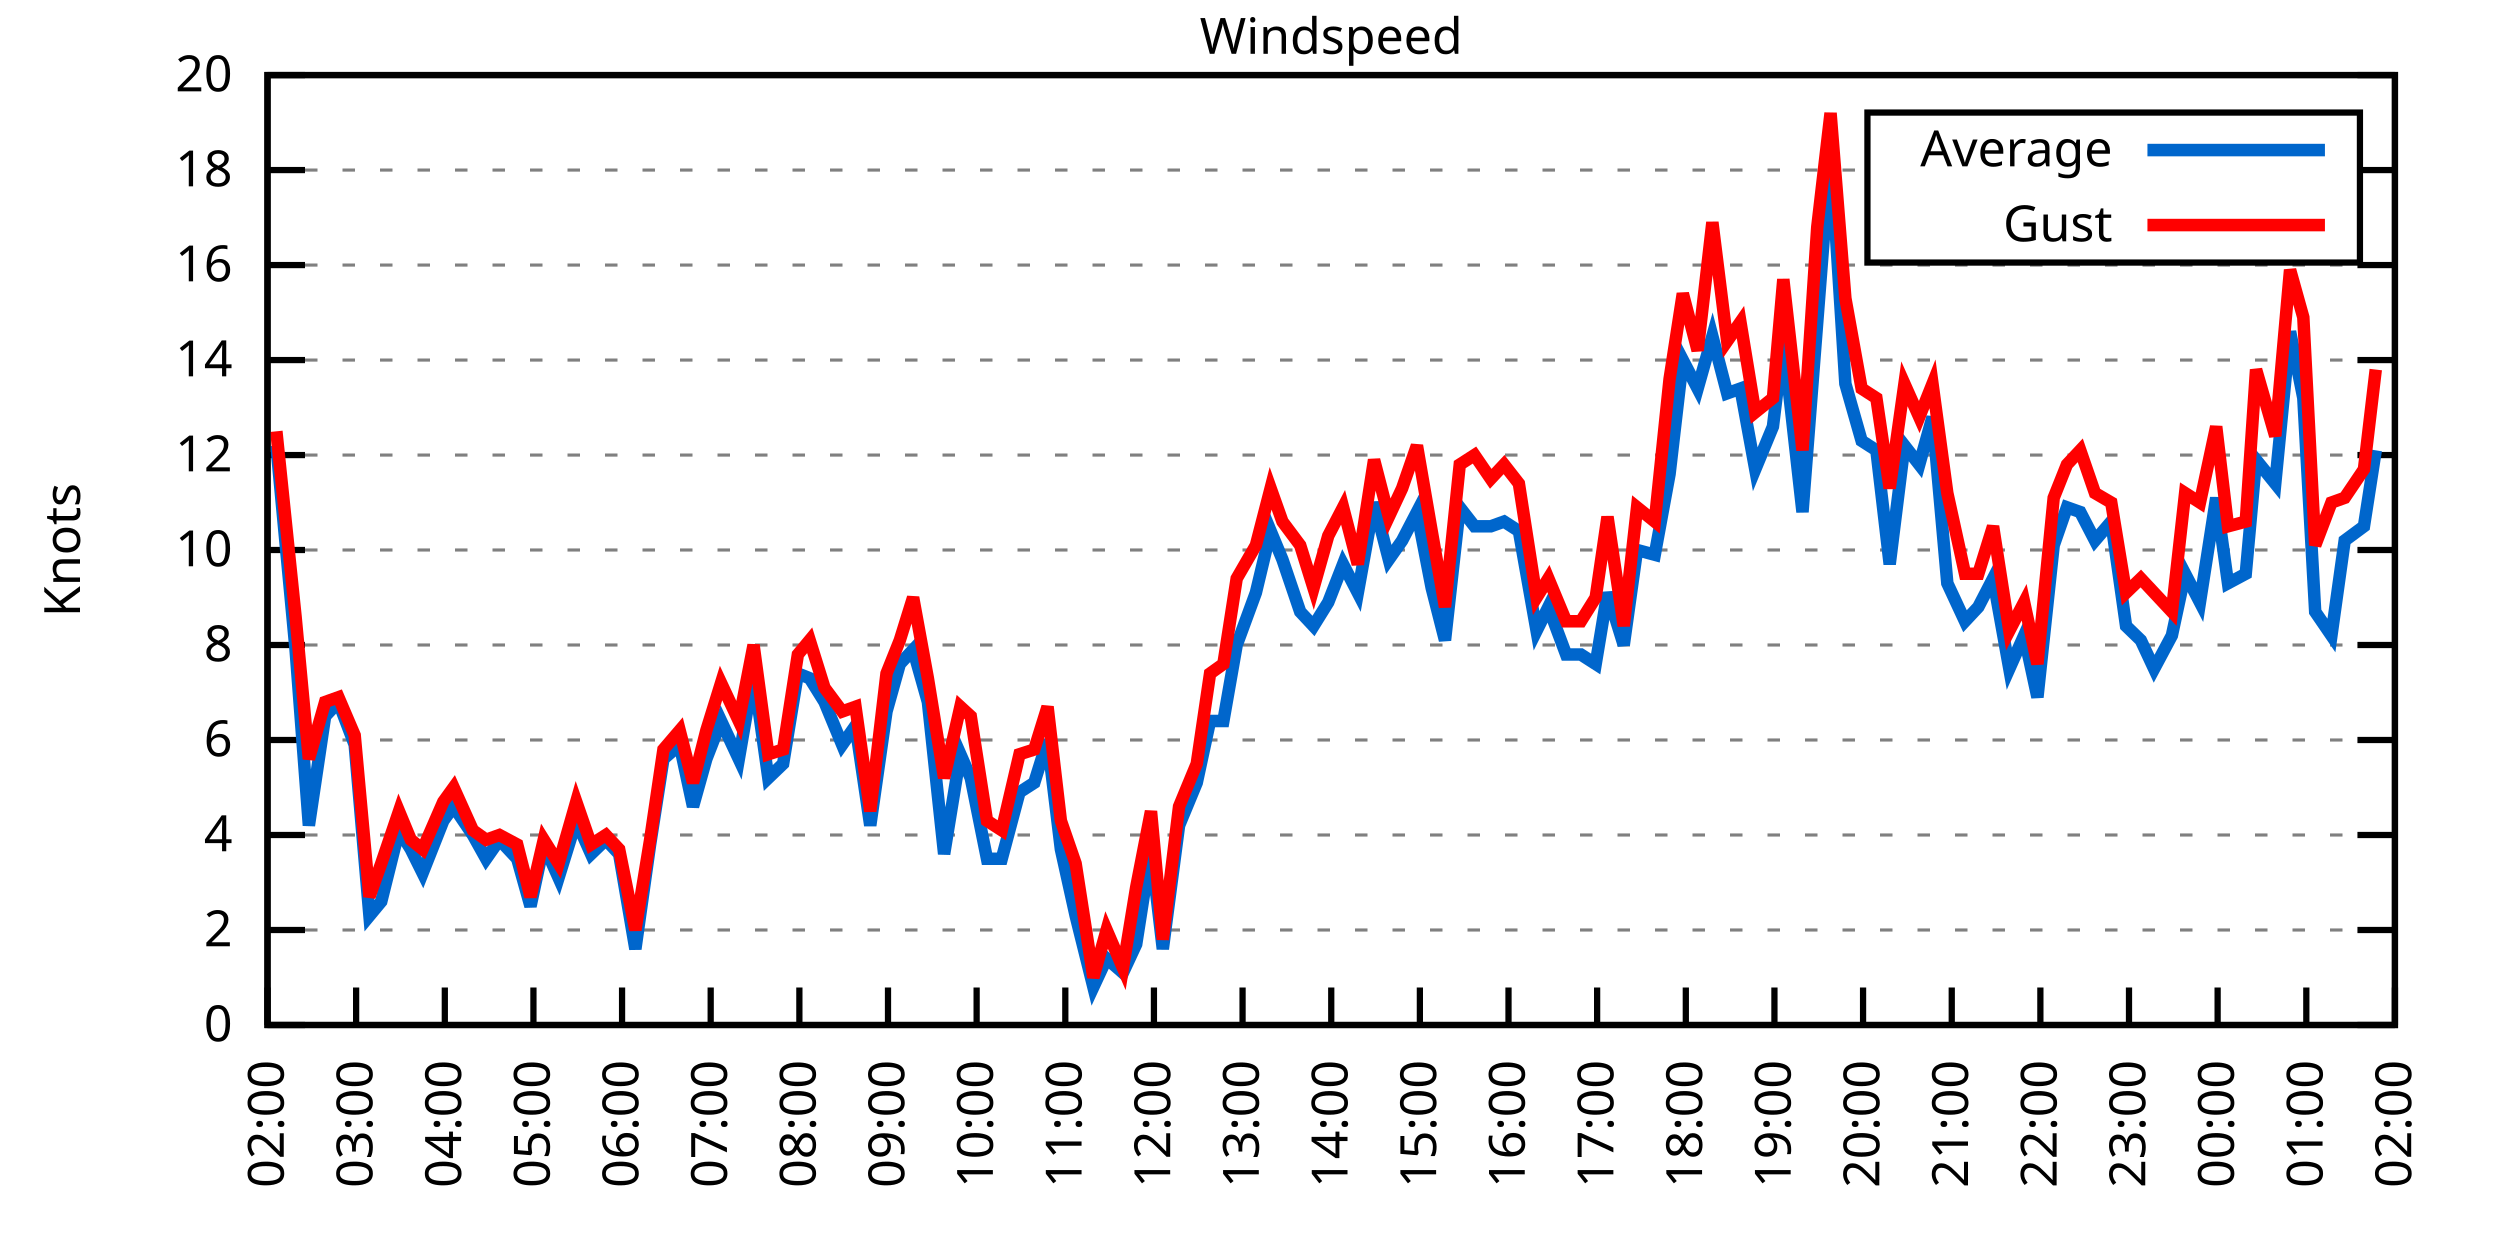
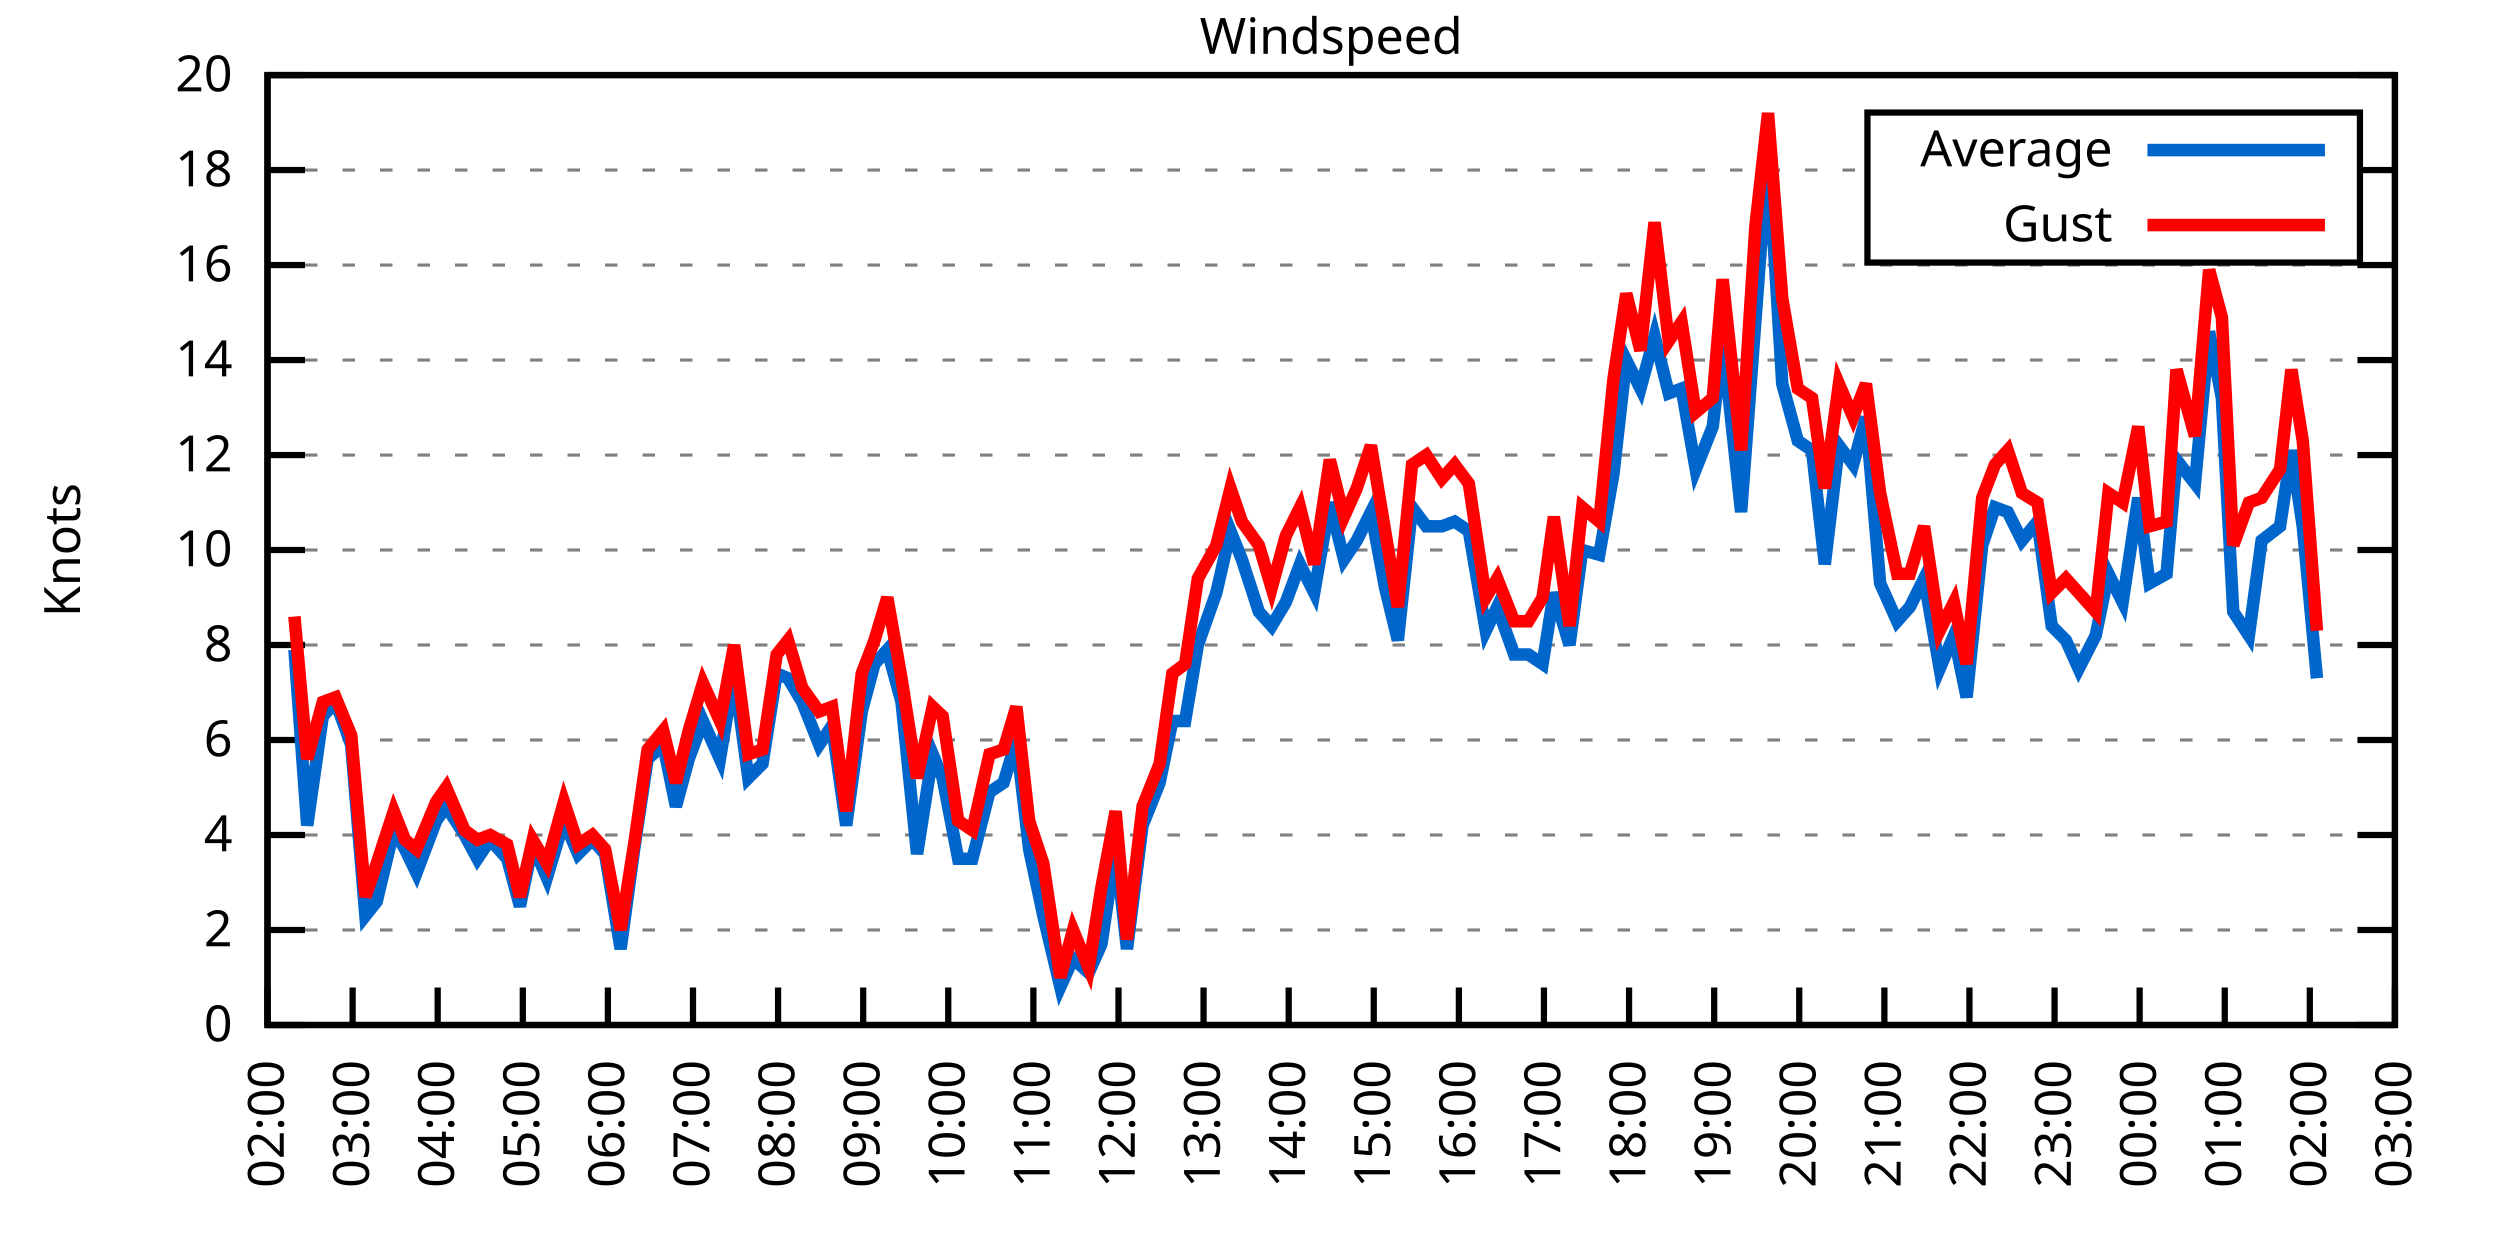
<svg xmlns="http://www.w3.org/2000/svg" xmlns:xlink="http://www.w3.org/1999/xlink" width="400" height="200" viewBox="0 0 400 200">
  <g id="gnuplot_canvas">
    <rect x="0" y="0" width="400" height="200" fill="none" />
    <defs>
      <circle id="gpDot" r="0.5" stroke-width="0.5" stroke="currentColor" />
      <path id="gpPt0" stroke-width="0.333" stroke="currentColor" d="M-1,0 h2 M0,-1 v2" />
      <path id="gpPt1" stroke-width="0.333" stroke="currentColor" d="M-1,-1 L1,1 M1,-1 L-1,1" />
      <path id="gpPt2" stroke-width="0.333" stroke="currentColor" d="M-1,0 L1,0 M0,-1 L0,1 M-1,-1 L1,1 M-1,1 L1,-1" />
      <rect id="gpPt3" stroke-width="0.333" stroke="currentColor" x="-1" y="-1" width="2" height="2" />
      <rect id="gpPt4" stroke-width="0.333" stroke="currentColor" fill="currentColor" x="-1" y="-1" width="2" height="2" />
      <circle id="gpPt5" stroke-width="0.333" stroke="currentColor" cx="0" cy="0" r="1" />
      <use xlink:href="#gpPt5" id="gpPt6" fill="currentColor" stroke="none" />
      <path id="gpPt7" stroke-width="0.333" stroke="currentColor" d="M0,-1.33 L-1.33,0.67 L1.33,0.67 z" />
      <use xlink:href="#gpPt7" id="gpPt8" fill="currentColor" stroke="none" />
      <use xlink:href="#gpPt7" id="gpPt9" stroke="currentColor" transform="rotate(180)" />
      <use xlink:href="#gpPt9" id="gpPt10" fill="currentColor" stroke="none" />
      <use xlink:href="#gpPt3" id="gpPt11" stroke="currentColor" transform="rotate(45)" />
      <use xlink:href="#gpPt11" id="gpPt12" fill="currentColor" stroke="none" />
      <path id="gpPt13" stroke-width="0.333" stroke="currentColor" d="M0,1.330 L1.265,0.411 L0.782,-1.067 L-0.782,-1.076 L-1.265,0.411 z" />
      <use xlink:href="#gpPt13" id="gpPt14" fill="currentColor" stroke="none" />
      <filter id="textbox" filterUnits="objectBoundingBox" x="0" y="0" height="1" width="1">
        <feFlood flood-color="white" flood-opacity="1" result="bgnd" />
        <feComposite in="SourceGraphic" in2="bgnd" operator="atop" />
      </filter>
      <filter id="greybox" filterUnits="objectBoundingBox" x="0" y="0" height="1" width="1">
        <feFlood flood-color="lightgrey" flood-opacity="1" result="grey" />
        <feComposite in="SourceGraphic" in2="grey" operator="atop" />
      </filter>
    </defs>
    <g fill="none" color="white" stroke="currentColor" stroke-width="1.00" stroke-linecap="butt" stroke-linejoin="miter">
</g>
    <g fill="none" color="black" stroke="currentColor" stroke-width="1.00" stroke-linecap="butt" stroke-linejoin="miter">
      <g stroke="none" shape-rendering="crispEdges">
        <polygon fill="rgb(255, 255, 255)" points="42.80,164.00 383.18,164.00 383.18,12.02 42.80,12.02 " />
      </g>
    </g>
    <g fill="none" color="black" stroke="currentColor" stroke-width="1.00" stroke-linecap="butt" stroke-linejoin="miter">
</g>
    <g fill="none" color="black" stroke="black" stroke-width="0.50" stroke-linecap="butt" stroke-linejoin="miter">
</g>
    <g fill="none" color="gray" stroke="currentColor" stroke-width="0.50" stroke-linecap="butt" stroke-linejoin="miter">
      <path stroke="gray" stroke-dasharray="2,4" class="gridline" d="M42.80,164.00 L383.19,164.00  " />
    </g>
    <g fill="none" color="gray" stroke="gray" stroke-width="1.00" stroke-linecap="butt" stroke-linejoin="miter">
</g>
    <g fill="none" color="black" stroke="currentColor" stroke-width="1.00" stroke-linecap="butt" stroke-linejoin="miter">
      <path stroke="black" d="M42.80,164.00 L48.80,164.00 M383.19,164.00 L377.19,164.00  " />
      <g transform="translate(37.20,166.60)" stroke="none" fill="black" font-family="Sans" font-size="8.00" text-anchor="end">
        <text>
          <tspan font-family="Sans"> 0</tspan>
        </text>
      </g>
    </g>
    <g fill="none" color="black" stroke="currentColor" stroke-width="1.00" stroke-linecap="butt" stroke-linejoin="miter">
</g>
    <g fill="none" color="black" stroke="black" stroke-width="0.50" stroke-linecap="butt" stroke-linejoin="miter">
</g>
    <g fill="none" color="gray" stroke="currentColor" stroke-width="0.50" stroke-linecap="butt" stroke-linejoin="miter">
      <path stroke="gray" stroke-dasharray="2,4" class="gridline" d="M42.80,148.80 L383.19,148.80  " />
    </g>
    <g fill="none" color="gray" stroke="gray" stroke-width="1.00" stroke-linecap="butt" stroke-linejoin="miter">
</g>
    <g fill="none" color="black" stroke="currentColor" stroke-width="1.00" stroke-linecap="butt" stroke-linejoin="miter">
      <path stroke="black" d="M42.80,148.80 L48.80,148.80 M383.19,148.80 L377.19,148.80  " />
      <g transform="translate(37.20,151.40)" stroke="none" fill="black" font-family="Sans" font-size="8.00" text-anchor="end">
        <text>
          <tspan font-family="Sans"> 2</tspan>
        </text>
      </g>
    </g>
    <g fill="none" color="black" stroke="currentColor" stroke-width="1.00" stroke-linecap="butt" stroke-linejoin="miter">
</g>
    <g fill="none" color="black" stroke="black" stroke-width="0.50" stroke-linecap="butt" stroke-linejoin="miter">
</g>
    <g fill="none" color="gray" stroke="currentColor" stroke-width="0.50" stroke-linecap="butt" stroke-linejoin="miter">
      <path stroke="gray" stroke-dasharray="2,4" class="gridline" d="M42.80,133.60 L383.19,133.60  " />
    </g>
    <g fill="none" color="gray" stroke="gray" stroke-width="1.00" stroke-linecap="butt" stroke-linejoin="miter">
</g>
    <g fill="none" color="black" stroke="currentColor" stroke-width="1.00" stroke-linecap="butt" stroke-linejoin="miter">
      <path stroke="black" d="M42.80,133.60 L48.80,133.60 M383.19,133.60 L377.19,133.60  " />
      <g transform="translate(37.20,136.20)" stroke="none" fill="black" font-family="Sans" font-size="8.00" text-anchor="end">
        <text>
          <tspan font-family="Sans"> 4</tspan>
        </text>
      </g>
    </g>
    <g fill="none" color="black" stroke="currentColor" stroke-width="1.00" stroke-linecap="butt" stroke-linejoin="miter">
</g>
    <g fill="none" color="black" stroke="black" stroke-width="0.50" stroke-linecap="butt" stroke-linejoin="miter">
</g>
    <g fill="none" color="gray" stroke="currentColor" stroke-width="0.50" stroke-linecap="butt" stroke-linejoin="miter">
      <path stroke="gray" stroke-dasharray="2,4" class="gridline" d="M42.80,118.40 L383.19,118.40  " />
    </g>
    <g fill="none" color="gray" stroke="gray" stroke-width="1.00" stroke-linecap="butt" stroke-linejoin="miter">
</g>
    <g fill="none" color="black" stroke="currentColor" stroke-width="1.00" stroke-linecap="butt" stroke-linejoin="miter">
      <path stroke="black" d="M42.80,118.40 L48.80,118.40 M383.19,118.40 L377.19,118.40  " />
      <g transform="translate(37.20,121.00)" stroke="none" fill="black" font-family="Sans" font-size="8.00" text-anchor="end">
        <text>
          <tspan font-family="Sans"> 6</tspan>
        </text>
      </g>
    </g>
    <g fill="none" color="black" stroke="currentColor" stroke-width="1.00" stroke-linecap="butt" stroke-linejoin="miter">
</g>
    <g fill="none" color="black" stroke="black" stroke-width="0.50" stroke-linecap="butt" stroke-linejoin="miter">
</g>
    <g fill="none" color="gray" stroke="currentColor" stroke-width="0.50" stroke-linecap="butt" stroke-linejoin="miter">
      <path stroke="gray" stroke-dasharray="2,4" class="gridline" d="M42.80,103.20 L383.19,103.20  " />
    </g>
    <g fill="none" color="gray" stroke="gray" stroke-width="1.00" stroke-linecap="butt" stroke-linejoin="miter">
</g>
    <g fill="none" color="black" stroke="currentColor" stroke-width="1.00" stroke-linecap="butt" stroke-linejoin="miter">
      <path stroke="black" d="M42.80,103.20 L48.80,103.20 M383.19,103.20 L377.19,103.20  " />
      <g transform="translate(37.20,105.80)" stroke="none" fill="black" font-family="Sans" font-size="8.00" text-anchor="end">
        <text>
          <tspan font-family="Sans"> 8</tspan>
        </text>
      </g>
    </g>
    <g fill="none" color="black" stroke="currentColor" stroke-width="1.00" stroke-linecap="butt" stroke-linejoin="miter">
</g>
    <g fill="none" color="black" stroke="black" stroke-width="0.50" stroke-linecap="butt" stroke-linejoin="miter">
</g>
    <g fill="none" color="gray" stroke="currentColor" stroke-width="0.50" stroke-linecap="butt" stroke-linejoin="miter">
      <path stroke="gray" stroke-dasharray="2,4" class="gridline" d="M42.80,88.00 L383.19,88.00  " />
    </g>
    <g fill="none" color="gray" stroke="gray" stroke-width="1.00" stroke-linecap="butt" stroke-linejoin="miter">
</g>
    <g fill="none" color="black" stroke="currentColor" stroke-width="1.00" stroke-linecap="butt" stroke-linejoin="miter">
      <path stroke="black" d="M42.80,88.00 L48.80,88.00 M383.19,88.00 L377.19,88.00  " />
      <g transform="translate(37.20,90.60)" stroke="none" fill="black" font-family="Sans" font-size="8.00" text-anchor="end">
        <text>
          <tspan font-family="Sans"> 10</tspan>
        </text>
      </g>
    </g>
    <g fill="none" color="black" stroke="currentColor" stroke-width="1.00" stroke-linecap="butt" stroke-linejoin="miter">
</g>
    <g fill="none" color="black" stroke="black" stroke-width="0.50" stroke-linecap="butt" stroke-linejoin="miter">
</g>
    <g fill="none" color="gray" stroke="currentColor" stroke-width="0.50" stroke-linecap="butt" stroke-linejoin="miter">
      <path stroke="gray" stroke-dasharray="2,4" class="gridline" d="M42.80,72.81 L383.19,72.81  " />
    </g>
    <g fill="none" color="gray" stroke="gray" stroke-width="1.00" stroke-linecap="butt" stroke-linejoin="miter">
</g>
    <g fill="none" color="black" stroke="currentColor" stroke-width="1.00" stroke-linecap="butt" stroke-linejoin="miter">
      <path stroke="black" d="M42.80,72.81 L48.80,72.81 M383.19,72.81 L377.19,72.81  " />
      <g transform="translate(37.20,75.41)" stroke="none" fill="black" font-family="Sans" font-size="8.00" text-anchor="end">
        <text>
          <tspan font-family="Sans"> 12</tspan>
        </text>
      </g>
    </g>
    <g fill="none" color="black" stroke="currentColor" stroke-width="1.00" stroke-linecap="butt" stroke-linejoin="miter">
</g>
    <g fill="none" color="black" stroke="black" stroke-width="0.50" stroke-linecap="butt" stroke-linejoin="miter">
</g>
    <g fill="none" color="gray" stroke="currentColor" stroke-width="0.50" stroke-linecap="butt" stroke-linejoin="miter">
      <path stroke="gray" stroke-dasharray="2,4" class="gridline" d="M42.80,57.61 L383.19,57.61  " />
    </g>
    <g fill="none" color="gray" stroke="gray" stroke-width="1.00" stroke-linecap="butt" stroke-linejoin="miter">
</g>
    <g fill="none" color="black" stroke="currentColor" stroke-width="1.00" stroke-linecap="butt" stroke-linejoin="miter">
      <path stroke="black" d="M42.80,57.61 L48.80,57.61 M383.19,57.61 L377.19,57.61  " />
      <g transform="translate(37.20,60.21)" stroke="none" fill="black" font-family="Sans" font-size="8.00" text-anchor="end">
        <text>
          <tspan font-family="Sans"> 14</tspan>
        </text>
      </g>
    </g>
    <g fill="none" color="black" stroke="currentColor" stroke-width="1.00" stroke-linecap="butt" stroke-linejoin="miter">
</g>
    <g fill="none" color="black" stroke="black" stroke-width="0.50" stroke-linecap="butt" stroke-linejoin="miter">
</g>
    <g fill="none" color="gray" stroke="currentColor" stroke-width="0.50" stroke-linecap="butt" stroke-linejoin="miter">
      <path stroke="gray" stroke-dasharray="2,4" class="gridline" d="M42.80,42.41 L383.19,42.41  " />
    </g>
    <g fill="none" color="gray" stroke="gray" stroke-width="1.00" stroke-linecap="butt" stroke-linejoin="miter">
</g>
    <g fill="none" color="black" stroke="currentColor" stroke-width="1.00" stroke-linecap="butt" stroke-linejoin="miter">
      <path stroke="black" d="M42.80,42.41 L48.80,42.41 M383.19,42.41 L377.19,42.41  " />
      <g transform="translate(37.20,45.01)" stroke="none" fill="black" font-family="Sans" font-size="8.00" text-anchor="end">
        <text>
          <tspan font-family="Sans"> 16</tspan>
        </text>
      </g>
    </g>
    <g fill="none" color="black" stroke="currentColor" stroke-width="1.00" stroke-linecap="butt" stroke-linejoin="miter">
</g>
    <g fill="none" color="black" stroke="black" stroke-width="0.50" stroke-linecap="butt" stroke-linejoin="miter">
</g>
    <g fill="none" color="gray" stroke="currentColor" stroke-width="0.50" stroke-linecap="butt" stroke-linejoin="miter">
      <path stroke="gray" stroke-dasharray="2,4" class="gridline" d="M42.80,27.21 L298.79,27.21 M377.59,27.21 L383.19,27.21  " />
    </g>
    <g fill="none" color="gray" stroke="gray" stroke-width="1.00" stroke-linecap="butt" stroke-linejoin="miter">
</g>
    <g fill="none" color="black" stroke="currentColor" stroke-width="1.00" stroke-linecap="butt" stroke-linejoin="miter">
      <path stroke="black" d="M42.80,27.21 L48.80,27.21 M383.19,27.21 L377.19,27.21  " />
      <g transform="translate(37.20,29.81)" stroke="none" fill="black" font-family="Sans" font-size="8.00" text-anchor="end">
        <text>
          <tspan font-family="Sans"> 18</tspan>
        </text>
      </g>
    </g>
    <g fill="none" color="black" stroke="currentColor" stroke-width="1.00" stroke-linecap="butt" stroke-linejoin="miter">
</g>
    <g fill="none" color="black" stroke="black" stroke-width="0.50" stroke-linecap="butt" stroke-linejoin="miter">
</g>
    <g fill="none" color="gray" stroke="currentColor" stroke-width="0.50" stroke-linecap="butt" stroke-linejoin="miter">
      <path stroke="gray" stroke-dasharray="2,4" class="gridline" d="M42.80,12.01 L383.19,12.01  " />
    </g>
    <g fill="none" color="gray" stroke="gray" stroke-width="1.00" stroke-linecap="butt" stroke-linejoin="miter">
</g>
    <g fill="none" color="black" stroke="currentColor" stroke-width="1.00" stroke-linecap="butt" stroke-linejoin="miter">
      <path stroke="black" d="M42.80,12.01 L48.80,12.01 M383.19,12.01 L377.19,12.01  " />
      <g transform="translate(37.20,14.61)" stroke="none" fill="black" font-family="Sans" font-size="8.00" text-anchor="end">
        <text>
          <tspan font-family="Sans"> 20</tspan>
        </text>
      </g>
    </g>
    <g fill="none" color="black" stroke="currentColor" stroke-width="1.00" stroke-linecap="butt" stroke-linejoin="miter">
      <path stroke="black" d="M42.80,164.00 L42.80,158.00  " />
      <g transform="translate(45.40,169.60) rotate(270.00)" stroke="none" fill="black" font-family="Sans" font-size="8.00" text-anchor="end">
        <text>
          <tspan font-family="Sans">02:00</tspan>
        </text>
      </g>
    </g>
    <g fill="none" color="black" stroke="currentColor" stroke-width="1.00" stroke-linecap="butt" stroke-linejoin="miter">
-       <path stroke="black" d="M56.98,164.00 L56.98,158.00  " />
-       <g transform="translate(59.58,169.60) rotate(270.00)" stroke="none" fill="black" font-family="Sans" font-size="8.00" text-anchor="end">
+       <path stroke="black" d="M56.42,164.00 L56.42,158.00  " />
+       <g transform="translate(59.02,169.60) rotate(270.00)" stroke="none" fill="black" font-family="Sans" font-size="8.00" text-anchor="end">
        <text>
          <tspan font-family="Sans">03:00</tspan>
        </text>
      </g>
    </g>
    <g fill="none" color="black" stroke="currentColor" stroke-width="1.00" stroke-linecap="butt" stroke-linejoin="miter">
-       <path stroke="black" d="M71.17,164.00 L71.17,158.00  " />
-       <g transform="translate(73.77,169.60) rotate(270.00)" stroke="none" fill="black" font-family="Sans" font-size="8.00" text-anchor="end">
+       <path stroke="black" d="M70.03,164.00 L70.03,158.00  " />
+       <g transform="translate(72.63,169.60) rotate(270.00)" stroke="none" fill="black" font-family="Sans" font-size="8.00" text-anchor="end">
        <text>
          <tspan font-family="Sans">04:00</tspan>
        </text>
      </g>
    </g>
    <g fill="none" color="black" stroke="currentColor" stroke-width="1.00" stroke-linecap="butt" stroke-linejoin="miter">
-       <path stroke="black" d="M85.35,164.00 L85.35,158.00  " />
-       <g transform="translate(87.95,169.60) rotate(270.00)" stroke="none" fill="black" font-family="Sans" font-size="8.00" text-anchor="end">
+       <path stroke="black" d="M83.65,164.00 L83.65,158.00  " />
+       <g transform="translate(86.25,169.60) rotate(270.00)" stroke="none" fill="black" font-family="Sans" font-size="8.00" text-anchor="end">
        <text>
          <tspan font-family="Sans">05:00</tspan>
        </text>
      </g>
    </g>
    <g fill="none" color="black" stroke="currentColor" stroke-width="1.00" stroke-linecap="butt" stroke-linejoin="miter">
-       <path stroke="black" d="M99.53,164.00 L99.53,158.00  " />
-       <g transform="translate(102.13,169.60) rotate(270.00)" stroke="none" fill="black" font-family="Sans" font-size="8.00" text-anchor="end">
+       <path stroke="black" d="M97.26,164.00 L97.26,158.00  " />
+       <g transform="translate(99.86,169.60) rotate(270.00)" stroke="none" fill="black" font-family="Sans" font-size="8.00" text-anchor="end">
        <text>
          <tspan font-family="Sans">06:00</tspan>
        </text>
      </g>
    </g>
    <g fill="none" color="black" stroke="currentColor" stroke-width="1.00" stroke-linecap="butt" stroke-linejoin="miter">
-       <path stroke="black" d="M113.71,164.00 L113.71,158.00  " />
-       <g transform="translate(116.31,169.60) rotate(270.00)" stroke="none" fill="black" font-family="Sans" font-size="8.00" text-anchor="end">
+       <path stroke="black" d="M110.88,164.00 L110.88,158.00  " />
+       <g transform="translate(113.48,169.60) rotate(270.00)" stroke="none" fill="black" font-family="Sans" font-size="8.00" text-anchor="end">
        <text>
          <tspan font-family="Sans">07:00</tspan>
        </text>
      </g>
    </g>
    <g fill="none" color="black" stroke="currentColor" stroke-width="1.00" stroke-linecap="butt" stroke-linejoin="miter">
-       <path stroke="black" d="M127.90,164.00 L127.90,158.00  " />
-       <g transform="translate(130.50,169.60) rotate(270.00)" stroke="none" fill="black" font-family="Sans" font-size="8.00" text-anchor="end">
+       <path stroke="black" d="M124.49,164.00 L124.49,158.00  " />
+       <g transform="translate(127.09,169.60) rotate(270.00)" stroke="none" fill="black" font-family="Sans" font-size="8.00" text-anchor="end">
        <text>
          <tspan font-family="Sans">08:00</tspan>
        </text>
      </g>
    </g>
    <g fill="none" color="black" stroke="currentColor" stroke-width="1.00" stroke-linecap="butt" stroke-linejoin="miter">
-       <path stroke="black" d="M142.08,164.00 L142.08,158.00  " />
-       <g transform="translate(144.68,169.60) rotate(270.00)" stroke="none" fill="black" font-family="Sans" font-size="8.00" text-anchor="end">
+       <path stroke="black" d="M138.11,164.00 L138.11,158.00  " />
+       <g transform="translate(140.71,169.60) rotate(270.00)" stroke="none" fill="black" font-family="Sans" font-size="8.00" text-anchor="end">
        <text>
          <tspan font-family="Sans">09:00</tspan>
        </text>
      </g>
    </g>
    <g fill="none" color="black" stroke="currentColor" stroke-width="1.00" stroke-linecap="butt" stroke-linejoin="miter">
-       <path stroke="black" d="M156.26,164.00 L156.26,158.00  " />
-       <g transform="translate(158.86,169.60) rotate(270.00)" stroke="none" fill="black" font-family="Sans" font-size="8.00" text-anchor="end">
+       <path stroke="black" d="M151.72,164.00 L151.72,158.00  " />
+       <g transform="translate(154.32,169.60) rotate(270.00)" stroke="none" fill="black" font-family="Sans" font-size="8.00" text-anchor="end">
        <text>
          <tspan font-family="Sans">10:00</tspan>
        </text>
      </g>
    </g>
    <g fill="none" color="black" stroke="currentColor" stroke-width="1.00" stroke-linecap="butt" stroke-linejoin="miter">
-       <path stroke="black" d="M170.45,164.00 L170.45,158.00  " />
-       <g transform="translate(173.05,169.60) rotate(270.00)" stroke="none" fill="black" font-family="Sans" font-size="8.00" text-anchor="end">
+       <path stroke="black" d="M165.34,164.00 L165.34,158.00  " />
+       <g transform="translate(167.94,169.60) rotate(270.00)" stroke="none" fill="black" font-family="Sans" font-size="8.00" text-anchor="end">
        <text>
          <tspan font-family="Sans">11:00</tspan>
        </text>
      </g>
    </g>
    <g fill="none" color="black" stroke="currentColor" stroke-width="1.00" stroke-linecap="butt" stroke-linejoin="miter">
-       <path stroke="black" d="M184.63,164.00 L184.63,158.00  " />
-       <g transform="translate(187.23,169.60) rotate(270.00)" stroke="none" fill="black" font-family="Sans" font-size="8.00" text-anchor="end">
+       <path stroke="black" d="M178.96,164.00 L178.96,158.00  " />
+       <g transform="translate(181.56,169.60) rotate(270.00)" stroke="none" fill="black" font-family="Sans" font-size="8.00" text-anchor="end">
        <text>
          <tspan font-family="Sans">12:00</tspan>
        </text>
      </g>
    </g>
    <g fill="none" color="black" stroke="currentColor" stroke-width="1.00" stroke-linecap="butt" stroke-linejoin="miter">
-       <path stroke="black" d="M198.81,164.00 L198.81,158.00  " />
-       <g transform="translate(201.41,169.60) rotate(270.00)" stroke="none" fill="black" font-family="Sans" font-size="8.00" text-anchor="end">
+       <path stroke="black" d="M192.57,164.00 L192.57,158.00  " />
+       <g transform="translate(195.17,169.60) rotate(270.00)" stroke="none" fill="black" font-family="Sans" font-size="8.00" text-anchor="end">
        <text>
          <tspan font-family="Sans">13:00</tspan>
        </text>
      </g>
    </g>
    <g fill="none" color="black" stroke="currentColor" stroke-width="1.00" stroke-linecap="butt" stroke-linejoin="miter">
-       <path stroke="black" d="M213.00,164.00 L213.00,158.00  " />
-       <g transform="translate(215.60,169.60) rotate(270.00)" stroke="none" fill="black" font-family="Sans" font-size="8.00" text-anchor="end">
+       <path stroke="black" d="M206.19,164.00 L206.19,158.00  " />
+       <g transform="translate(208.79,169.60) rotate(270.00)" stroke="none" fill="black" font-family="Sans" font-size="8.00" text-anchor="end">
        <text>
          <tspan font-family="Sans">14:00</tspan>
        </text>
      </g>
    </g>
    <g fill="none" color="black" stroke="currentColor" stroke-width="1.00" stroke-linecap="butt" stroke-linejoin="miter">
-       <path stroke="black" d="M227.18,164.00 L227.18,158.00  " />
-       <g transform="translate(229.78,169.60) rotate(270.00)" stroke="none" fill="black" font-family="Sans" font-size="8.00" text-anchor="end">
+       <path stroke="black" d="M219.80,164.00 L219.80,158.00  " />
+       <g transform="translate(222.40,169.60) rotate(270.00)" stroke="none" fill="black" font-family="Sans" font-size="8.00" text-anchor="end">
        <text>
          <tspan font-family="Sans">15:00</tspan>
        </text>
      </g>
    </g>
    <g fill="none" color="black" stroke="currentColor" stroke-width="1.00" stroke-linecap="butt" stroke-linejoin="miter">
-       <path stroke="black" d="M241.36,164.00 L241.36,158.00  " />
-       <g transform="translate(243.96,169.60) rotate(270.00)" stroke="none" fill="black" font-family="Sans" font-size="8.00" text-anchor="end">
+       <path stroke="black" d="M233.42,164.00 L233.42,158.00  " />
+       <g transform="translate(236.02,169.60) rotate(270.00)" stroke="none" fill="black" font-family="Sans" font-size="8.00" text-anchor="end">
        <text>
          <tspan font-family="Sans">16:00</tspan>
        </text>
      </g>
    </g>
    <g fill="none" color="black" stroke="currentColor" stroke-width="1.00" stroke-linecap="butt" stroke-linejoin="miter">
-       <path stroke="black" d="M255.54,164.00 L255.54,158.00  " />
-       <g transform="translate(258.14,169.60) rotate(270.00)" stroke="none" fill="black" font-family="Sans" font-size="8.00" text-anchor="end">
+       <path stroke="black" d="M247.03,164.00 L247.03,158.00  " />
+       <g transform="translate(249.63,169.60) rotate(270.00)" stroke="none" fill="black" font-family="Sans" font-size="8.00" text-anchor="end">
        <text>
          <tspan font-family="Sans">17:00</tspan>
        </text>
      </g>
    </g>
    <g fill="none" color="black" stroke="currentColor" stroke-width="1.00" stroke-linecap="butt" stroke-linejoin="miter">
-       <path stroke="black" d="M269.73,164.00 L269.73,158.00  " />
-       <g transform="translate(272.33,169.60) rotate(270.00)" stroke="none" fill="black" font-family="Sans" font-size="8.00" text-anchor="end">
+       <path stroke="black" d="M260.65,164.00 L260.65,158.00  " />
+       <g transform="translate(263.25,169.60) rotate(270.00)" stroke="none" fill="black" font-family="Sans" font-size="8.00" text-anchor="end">
        <text>
          <tspan font-family="Sans">18:00</tspan>
        </text>
      </g>
    </g>
    <g fill="none" color="black" stroke="currentColor" stroke-width="1.00" stroke-linecap="butt" stroke-linejoin="miter">
-       <path stroke="black" d="M283.91,164.00 L283.91,158.00  " />
-       <g transform="translate(286.51,169.60) rotate(270.00)" stroke="none" fill="black" font-family="Sans" font-size="8.00" text-anchor="end">
+       <path stroke="black" d="M274.27,164.00 L274.27,158.00  " />
+       <g transform="translate(276.87,169.60) rotate(270.00)" stroke="none" fill="black" font-family="Sans" font-size="8.00" text-anchor="end">
        <text>
          <tspan font-family="Sans">19:00</tspan>
        </text>
      </g>
    </g>
    <g fill="none" color="black" stroke="currentColor" stroke-width="1.00" stroke-linecap="butt" stroke-linejoin="miter">
-       <path stroke="black" d="M298.09,164.00 L298.09,158.00  " />
-       <g transform="translate(300.69,169.60) rotate(270.00)" stroke="none" fill="black" font-family="Sans" font-size="8.00" text-anchor="end">
+       <path stroke="black" d="M287.88,164.00 L287.88,158.00  " />
+       <g transform="translate(290.48,169.60) rotate(270.00)" stroke="none" fill="black" font-family="Sans" font-size="8.00" text-anchor="end">
        <text>
          <tspan font-family="Sans">20:00</tspan>
        </text>
      </g>
    </g>
    <g fill="none" color="black" stroke="currentColor" stroke-width="1.00" stroke-linecap="butt" stroke-linejoin="miter">
-       <path stroke="black" d="M312.28,164.00 L312.28,158.00  " />
-       <g transform="translate(314.88,169.60) rotate(270.00)" stroke="none" fill="black" font-family="Sans" font-size="8.00" text-anchor="end">
+       <path stroke="black" d="M301.50,164.00 L301.50,158.00  " />
+       <g transform="translate(304.10,169.60) rotate(270.00)" stroke="none" fill="black" font-family="Sans" font-size="8.00" text-anchor="end">
        <text>
          <tspan font-family="Sans">21:00</tspan>
        </text>
      </g>
    </g>
    <g fill="none" color="black" stroke="currentColor" stroke-width="1.00" stroke-linecap="butt" stroke-linejoin="miter">
-       <path stroke="black" d="M326.46,164.00 L326.46,158.00  " />
-       <g transform="translate(329.06,169.60) rotate(270.00)" stroke="none" fill="black" font-family="Sans" font-size="8.00" text-anchor="end">
+       <path stroke="black" d="M315.11,164.00 L315.11,158.00  " />
+       <g transform="translate(317.71,169.60) rotate(270.00)" stroke="none" fill="black" font-family="Sans" font-size="8.00" text-anchor="end">
        <text>
          <tspan font-family="Sans">22:00</tspan>
        </text>
      </g>
    </g>
    <g fill="none" color="black" stroke="currentColor" stroke-width="1.00" stroke-linecap="butt" stroke-linejoin="miter">
-       <path stroke="black" d="M340.64,164.00 L340.64,158.00  " />
-       <g transform="translate(343.24,169.60) rotate(270.00)" stroke="none" fill="black" font-family="Sans" font-size="8.00" text-anchor="end">
+       <path stroke="black" d="M328.73,164.00 L328.73,158.00  " />
+       <g transform="translate(331.33,169.60) rotate(270.00)" stroke="none" fill="black" font-family="Sans" font-size="8.00" text-anchor="end">
        <text>
          <tspan font-family="Sans">23:00</tspan>
        </text>
      </g>
    </g>
    <g fill="none" color="black" stroke="currentColor" stroke-width="1.00" stroke-linecap="butt" stroke-linejoin="miter">
-       <path stroke="black" d="M354.82,164.00 L354.82,158.00  " />
-       <g transform="translate(357.42,169.60) rotate(270.00)" stroke="none" fill="black" font-family="Sans" font-size="8.00" text-anchor="end">
+       <path stroke="black" d="M342.34,164.00 L342.34,158.00  " />
+       <g transform="translate(344.94,169.60) rotate(270.00)" stroke="none" fill="black" font-family="Sans" font-size="8.00" text-anchor="end">
        <text>
          <tspan font-family="Sans">00:00</tspan>
        </text>
      </g>
    </g>
    <g fill="none" color="black" stroke="currentColor" stroke-width="1.00" stroke-linecap="butt" stroke-linejoin="miter">
-       <path stroke="black" d="M369.01,164.00 L369.01,158.00  " />
-       <g transform="translate(371.61,169.60) rotate(270.00)" stroke="none" fill="black" font-family="Sans" font-size="8.00" text-anchor="end">
+       <path stroke="black" d="M355.96,164.00 L355.96,158.00  " />
+       <g transform="translate(358.56,169.60) rotate(270.00)" stroke="none" fill="black" font-family="Sans" font-size="8.00" text-anchor="end">
        <text>
          <tspan font-family="Sans">01:00</tspan>
+         </text>
+       </g>
+     </g>
+     <g fill="none" color="black" stroke="currentColor" stroke-width="1.00" stroke-linecap="butt" stroke-linejoin="miter">
+       <path stroke="black" d="M369.57,164.00 L369.57,158.00  " />
+       <g transform="translate(372.17,169.60) rotate(270.00)" stroke="none" fill="black" font-family="Sans" font-size="8.00" text-anchor="end">
+         <text>
+           <tspan font-family="Sans">02:00</tspan>
        </text>
      </g>
    </g>
    <g fill="none" color="black" stroke="currentColor" stroke-width="1.00" stroke-linecap="butt" stroke-linejoin="miter">
      <path stroke="black" d="M383.19,164.00 L383.19,158.00  " />
      <g transform="translate(385.79,169.60) rotate(270.00)" stroke="none" fill="black" font-family="Sans" font-size="8.00" text-anchor="end">
        <text>
-           <tspan font-family="Sans">02:00</tspan>
+           <tspan font-family="Sans">03:00</tspan>
        </text>
      </g>
    </g>
    <g fill="none" color="black" stroke="currentColor" stroke-width="1.00" stroke-linecap="butt" stroke-linejoin="miter">
</g>
    <g fill="none" color="black" stroke="currentColor" stroke-width="1.00" stroke-linecap="butt" stroke-linejoin="miter">
      <path stroke="black" d="M42.80,12.01 L42.80,164.00 L383.19,164.00 L383.19,12.01 L42.80,12.01 Z  " />
    </g>
    <g fill="none" color="black" stroke="currentColor" stroke-width="1.00" stroke-linecap="butt" stroke-linejoin="miter">
</g>
    <g fill="none" color="black" stroke="currentColor" stroke-width="1.00" stroke-linecap="butt" stroke-linejoin="miter">
      <path stroke="black" d="M298.79,42.01 L298.79,18.01 L377.59,18.01 L377.59,42.01 L298.79,42.01 Z  " />
    </g>
    <g id="Windspeed_plot_1">
      <g fill="none" color="white" stroke="black" stroke-width="2.00" stroke-linecap="butt" stroke-linejoin="miter">
</g>
      <g fill="none" color="black" stroke="currentColor" stroke-width="2.00" stroke-linecap="butt" stroke-linejoin="miter">
        <g transform="translate(337.99,26.61)" stroke="none" fill="black" font-family="Sans" font-size="8.00" text-anchor="end">
          <text>
            <tspan font-family="Sans">Average</tspan>
          </text>
        </g>
      </g>
      <g fill="none" color="black" stroke="currentColor" stroke-width="2.00" stroke-linecap="butt" stroke-linejoin="miter">
-         <path stroke="rgb(  0, 102, 204)" d="M343.59,24.01 L371.99,24.01 M44.22,71.29 L47.29,103.96 L49.42,132.08 L52.02,114.60 L54.15,112.32 L56.75,119.16   L59.11,146.52 L61.00,144.24 L63.84,132.84 L65.73,135.88 L67.62,139.68 L70.93,131.32 L72.58,129.04 L75.66,133.60   L77.78,137.40 L79.91,134.36 L82.75,137.40 L84.88,145.00 L87.00,135.12 L89.37,140.44 L92.20,131.32 L94.57,136.64   L96.93,134.36 L99.06,136.64 L101.66,151.84 L104.02,135.12 L106.15,121.44 L108.75,119.16 L110.88,129.04 L113.01,121.44   L115.37,115.36 L118.21,121.44 L120.57,107.76 L122.93,124.48 L125.30,122.20 L127.66,107.76 L129.55,108.52 L131.92,112.32   L134.75,119.16 L136.88,116.12 L139.24,132.08 L141.84,113.84 L143.97,106.24 L146.10,103.96 L148.46,112.32 L151.06,136.64   L153.66,120.68 L155.32,124.48 L157.92,137.40 L160.28,137.40 L163.12,126.76 L165.48,125.24 L167.61,118.40 L169.74,135.88   L172.10,146.52 L174.94,157.92 L177.06,153.36 L179.67,155.64 L181.79,151.08 L184.16,135.88 L186.05,151.84 L188.65,132.08   L191.48,125.24 L193.61,115.36 L195.74,115.36 L197.87,103.20 L200.94,94.84 L203.30,84.97 L205.19,89.52 L208.03,97.88   L210.16,100.16 L212.52,96.36 L214.89,90.28 L217.25,94.84 L219.85,80.41 L222.21,89.52 L224.34,86.49 L226.71,81.93   L229.07,94.08 L231.20,102.44 L233.56,81.17 L235.92,84.21 L238.52,84.21 L240.65,83.45 L243.02,84.97 L245.85,100.92   L247.74,97.12 L250.58,104.72 L252.94,104.72 L255.31,106.24 L257.20,94.84 L259.80,103.20 L261.93,88.00 L264.76,88.76   L267.13,75.85 L269.25,57.61 L271.62,62.17 L273.98,53.81 L276.35,62.93 L278.47,62.17 L280.84,75.09 L283.67,68.25   L285.33,54.57 L288.40,81.93 L290.76,51.53 L292.89,24.17 L295.26,61.41 L297.86,70.53 L300.22,72.05 L302.35,90.28   L304.71,71.29 L307.08,74.33 L309.20,66.73 L311.57,93.32 L314.40,99.40 L316.53,97.12 L318.89,92.56 L321.49,107.00   L323.86,101.68 L325.99,111.56 L328.59,87.25 L330.71,81.17 L332.84,81.93 L335.20,86.49 L337.80,83.45 L340.17,100.16   L342.53,102.44 L344.66,107.00 L347.50,101.68 L349.62,91.80 L351.99,96.36 L354.59,79.65 L356.48,93.32 L359.32,91.80   L360.97,73.57 L364.04,77.37 L366.41,53.05 L368.53,63.69 L370.43,97.88 L373.03,101.68 L375.15,86.49 L378.23,84.21   L380.12,72.05  " />
+         <path stroke="rgb(  0, 102, 204)" d="M343.59,24.01 L371.99,24.01 M47.11,103.96 L49.15,132.08 L51.65,114.60 L53.69,112.32 L56.19,119.16 L58.46,146.52   L60.27,144.24 L63.00,132.84 L64.81,135.88 L66.63,139.68 L69.80,131.32 L71.39,129.04 L74.34,133.60 L76.39,137.40   L78.43,134.36 L81.15,137.40 L83.19,145.00 L85.24,135.12 L87.50,140.44 L90.23,131.32 L92.50,136.64 L94.77,134.36   L96.81,136.64 L99.30,151.84 L101.57,135.12 L103.62,121.44 L106.11,119.16 L108.15,129.04 L110.20,121.44 L112.47,115.36   L115.19,121.44 L117.46,107.76 L119.73,124.48 L122.00,122.20 L124.27,107.76 L126.08,108.52 L128.35,112.32 L131.07,119.16   L133.12,116.12 L135.39,132.08 L137.88,113.84 L139.92,106.24 L141.97,103.96 L144.24,112.32 L146.73,136.64 L149.23,120.68   L150.82,124.48 L153.31,137.40 L155.58,137.40 L158.31,126.76 L160.57,125.24 L162.62,118.40 L164.66,135.88 L166.93,146.52   L169.65,157.92 L171.69,153.36 L174.19,155.64 L176.23,151.08 L178.50,135.88 L180.32,151.84 L182.81,132.08 L185.54,125.24   L187.58,115.36 L189.62,115.36 L191.66,103.20 L194.61,94.84 L196.88,84.97 L198.70,89.52 L201.42,97.88 L203.46,100.16   L205.73,96.36 L208.00,90.28 L210.27,94.84 L212.77,80.41 L215.04,89.52 L217.08,86.49 L219.35,81.93 L221.62,94.08   L223.66,102.44 L225.93,81.17 L228.20,84.21 L230.70,84.21 L232.74,83.45 L235.01,84.97 L237.73,100.92 L239.55,97.12   L242.27,104.72 L244.54,104.72 L246.81,106.24 L248.62,94.84 L251.12,103.20 L253.16,88.00 L255.88,88.76 L258.15,75.85   L260.20,57.61 L262.47,62.17 L264.73,53.81 L267.00,62.93 L269.05,62.17 L271.32,75.09 L274.04,68.25 L275.63,54.57   L278.58,81.93 L280.85,51.53 L282.89,24.17 L285.16,61.41 L287.65,70.53 L289.92,72.05 L291.97,90.28 L294.23,71.29   L296.50,74.33 L298.55,66.73 L300.82,93.32 L303.54,99.40 L305.58,97.12 L307.85,92.56 L310.35,107.00 L312.62,101.68   L314.66,111.56 L317.15,87.25 L319.20,81.17 L321.24,81.93 L323.51,86.49 L326.00,83.45 L328.27,100.16 L330.54,102.44   L332.59,107.00 L335.31,101.68 L337.35,91.80 L339.62,96.36 L342.12,79.65 L343.93,93.32 L346.65,91.80 L348.24,73.57   L351.19,77.37 L353.46,53.05 L355.50,63.69 L357.32,97.88 L359.82,101.68 L361.86,86.49 L364.81,84.21 L366.62,72.05   L368.44,84.21 L370.71,108.52  " />
      </g>
    </g>
    <g id="Windspeed_plot_2">
      <g fill="none" color="black" stroke="currentColor" stroke-width="2.00" stroke-linecap="butt" stroke-linejoin="miter">
        <g transform="translate(337.99,38.61)" stroke="none" fill="black" font-family="Sans" font-size="8.00" text-anchor="end">
          <text>
            <tspan font-family="Sans">Gust</tspan>
          </text>
        </g>
      </g>
      <g fill="none" color="black" stroke="currentColor" stroke-width="2.00" stroke-linecap="butt" stroke-linejoin="miter">
-         <path stroke="rgb(255,   0,   0)" d="M343.59,36.01 L371.99,36.01 M44.22,69.01 L47.29,98.64 L49.42,121.44 L52.02,112.32 L54.15,111.56 L56.75,117.64   L59.11,143.48 L61.00,138.16 L63.84,129.80 L65.73,134.36 L67.62,135.88 L70.93,128.28 L72.58,126.00 L75.66,132.84   L77.78,134.36 L79.91,133.60 L82.75,135.12 L84.88,143.48 L87.00,134.36 L89.37,138.16 L92.20,128.28 L94.57,135.12   L96.93,133.60 L99.06,135.88 L101.66,148.80 L104.02,134.36 L106.15,119.92 L108.75,116.88 L110.88,125.24 L113.01,116.88   L115.37,109.28 L118.21,115.36 L120.57,103.20 L122.93,120.68 L125.30,119.92 L127.66,104.72 L129.55,102.44 L131.92,110.04   L134.75,113.84 L136.88,113.08 L139.24,129.80 L141.84,107.76 L143.97,102.44 L146.10,95.60 L148.46,108.52 L151.06,124.48   L153.66,113.08 L155.32,114.60 L157.92,131.32 L160.28,132.84 L163.12,120.68 L165.48,119.92 L167.61,113.08 L169.74,131.32   L172.10,138.16 L174.94,156.40 L177.06,148.80 L179.67,154.88 L181.79,141.96 L184.16,129.80 L186.05,150.32 L188.65,129.04   L191.48,122.20 L193.61,107.76 L195.74,106.24 L197.87,92.56 L200.94,87.25 L203.30,78.13 L205.19,83.45 L208.03,87.25   L210.16,94.08 L212.52,85.73 L214.89,81.17 L217.25,90.28 L219.85,73.57 L222.21,82.69 L224.34,78.13 L226.71,71.29   L229.07,84.97 L231.20,97.12 L233.56,74.33 L235.92,72.81 L238.52,76.61 L240.65,74.33 L243.02,77.37 L245.85,95.60   L247.74,92.56 L250.58,99.40 L252.94,99.40 L255.31,95.60 L257.20,82.69 L259.80,100.16 L261.93,81.17 L264.76,83.45   L267.13,60.65 L269.25,46.97 L271.62,56.09 L273.98,35.57 L276.35,54.57 L278.47,51.53 L280.84,65.97 L283.67,63.69   L285.33,44.69 L288.40,72.05 L290.76,36.33 L292.89,18.09 L295.26,47.73 L297.86,62.17 L300.22,63.69 L302.35,78.13   L304.71,61.41 L307.08,66.73 L309.20,61.41 L311.57,78.89 L314.40,91.80 L316.53,91.80 L318.89,84.21 L321.49,100.92   L323.86,96.36 L325.99,106.24 L328.59,79.65 L330.71,74.33 L332.84,72.05 L335.20,78.89 L337.80,80.41 L340.17,94.84   L342.53,92.56 L344.66,94.84 L347.50,97.88 L349.62,78.89 L351.99,80.41 L354.59,68.25 L356.48,84.21 L359.32,83.45   L360.97,59.13 L364.04,69.77 L366.41,43.17 L368.53,50.77 L370.43,87.25 L373.03,80.41 L375.15,79.65 L378.23,75.09   L380.12,59.13  " />
+         <path stroke="rgb(255,   0,   0)" d="M343.59,36.01 L371.99,36.01 M47.11,98.64 L49.15,121.44 L51.65,112.32 L53.69,111.56 L56.19,117.64 L58.46,143.48   L60.27,138.16 L63.00,129.80 L64.81,134.36 L66.63,135.88 L69.80,128.28 L71.39,126.00 L74.34,132.84 L76.39,134.36   L78.43,133.60 L81.15,135.12 L83.19,143.48 L85.24,134.36 L87.50,138.16 L90.23,128.28 L92.50,135.12 L94.77,133.60   L96.81,135.88 L99.30,148.80 L101.57,134.36 L103.62,119.92 L106.11,116.88 L108.15,125.24 L110.20,116.88 L112.47,109.28   L115.19,115.36 L117.46,103.20 L119.73,120.68 L122.00,119.92 L124.27,104.72 L126.08,102.44 L128.35,110.04 L131.07,113.84   L133.12,113.08 L135.39,129.80 L137.88,107.76 L139.92,102.44 L141.97,95.60 L144.24,108.52 L146.73,124.48 L149.23,113.08   L150.82,114.60 L153.31,131.32 L155.58,132.84 L158.31,120.68 L160.57,119.92 L162.62,113.08 L164.66,131.32 L166.93,138.16   L169.65,156.40 L171.69,148.80 L174.19,154.88 L176.23,141.96 L178.50,129.80 L180.32,150.32 L182.81,129.04 L185.54,122.20   L187.58,107.76 L189.62,106.24 L191.66,92.56 L194.61,87.25 L196.88,78.13 L198.70,83.45 L201.42,87.25 L203.46,94.08   L205.73,85.73 L208.00,81.17 L210.27,90.28 L212.77,73.57 L215.04,82.69 L217.08,78.13 L219.35,71.29 L221.62,84.97   L223.66,97.12 L225.93,74.33 L228.20,72.81 L230.70,76.61 L232.74,74.33 L235.01,77.37 L237.73,95.60 L239.55,92.56   L242.27,99.40 L244.54,99.40 L246.81,95.60 L248.62,82.69 L251.12,100.16 L253.16,81.17 L255.88,83.45 L258.15,60.65   L260.20,46.97 L262.47,56.09 L264.73,35.57 L267.00,54.57 L269.05,51.53 L271.32,65.97 L274.04,63.69 L275.63,44.69   L278.58,72.05 L280.85,36.33 L282.89,18.09 L285.16,47.73 L287.65,62.17 L289.92,63.69 L291.97,78.13 L294.23,61.41   L296.50,66.73 L298.55,61.41 L300.82,78.89 L303.54,91.80 L305.58,91.80 L307.85,84.21 L310.35,100.92 L312.62,96.36   L314.66,106.24 L317.15,79.65 L319.20,74.33 L321.24,72.05 L323.51,78.89 L326.00,80.41 L328.27,94.84 L330.54,92.56   L332.59,94.84 L335.31,97.88 L337.35,78.89 L339.62,80.41 L342.12,68.25 L343.93,84.21 L346.65,83.45 L348.24,59.13   L351.19,69.77 L353.46,43.17 L355.50,50.77 L357.32,87.25 L359.82,80.41 L361.86,79.65 L364.81,75.09 L366.62,59.13   L368.44,70.53 L370.71,100.92  " />
      </g>
    </g>
    <g fill="none" color="black" stroke="currentColor" stroke-width="2.00" stroke-linecap="butt" stroke-linejoin="miter">
</g>
    <g fill="none" color="black" stroke="black" stroke-width="1.00" stroke-linecap="butt" stroke-linejoin="miter">
</g>
    <g fill="none" color="black" stroke="currentColor" stroke-width="1.00" stroke-linecap="butt" stroke-linejoin="miter">
      <path stroke="black" d="M42.80,12.01 L42.80,164.00 L383.19,164.00 L383.19,12.01 L42.80,12.01 Z  " />
      <g transform="translate(12.80,88.01) rotate(270.00)" stroke="none" fill="black" font-family="Sans" font-size="8.00" text-anchor="middle">
        <text>
          <tspan font-family="Sans">Knots</tspan>
        </text>
      </g>
    </g>
    <g fill="none" color="black" stroke="currentColor" stroke-width="1.00" stroke-linecap="butt" stroke-linejoin="miter">
</g>
    <g fill="none" color="black" stroke="currentColor" stroke-width="1.00" stroke-linecap="butt" stroke-linejoin="miter">
      <g transform="translate(212.99,8.61)" stroke="none" fill="black" font-family="Sans" font-size="8.00" text-anchor="middle">
        <text>
          <tspan font-family="Sans">Windspeed</tspan>
        </text>
      </g>
    </g>
    <g fill="none" color="black" stroke="currentColor" stroke-width="1.00" stroke-linecap="butt" stroke-linejoin="miter">
</g>
  </g>
</svg>
